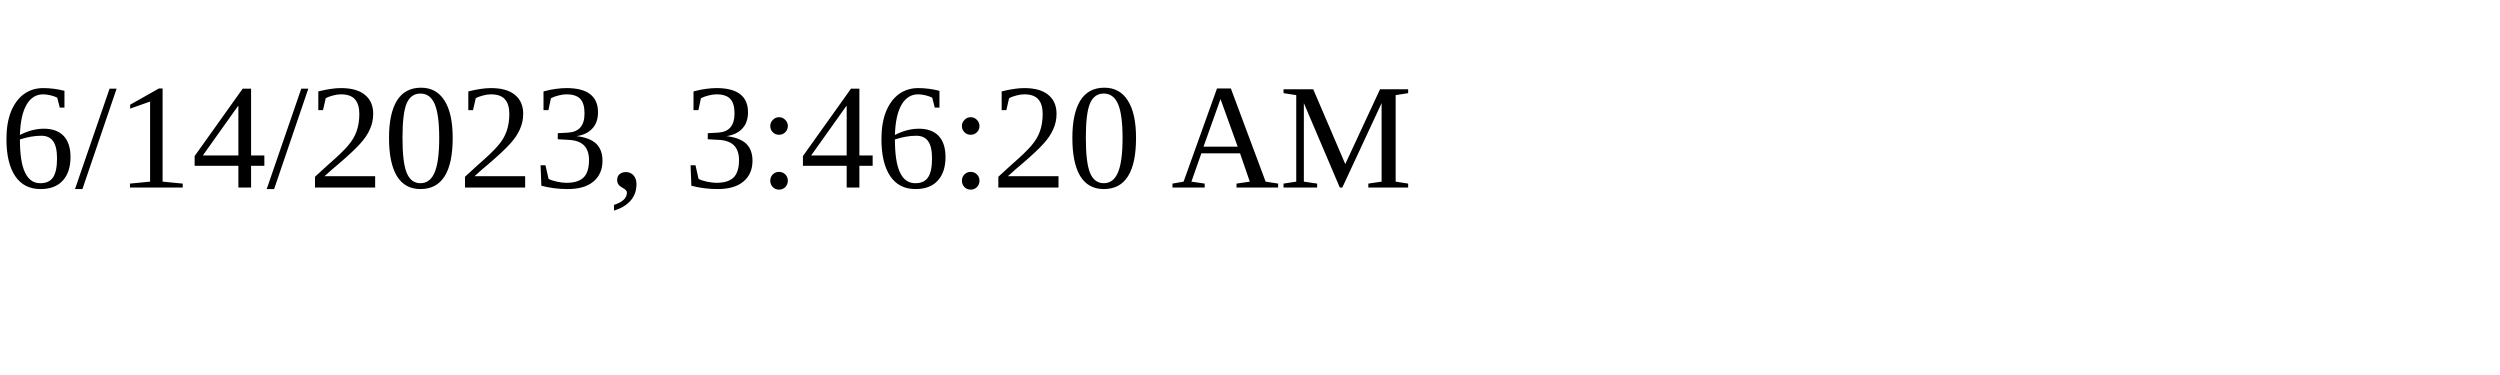
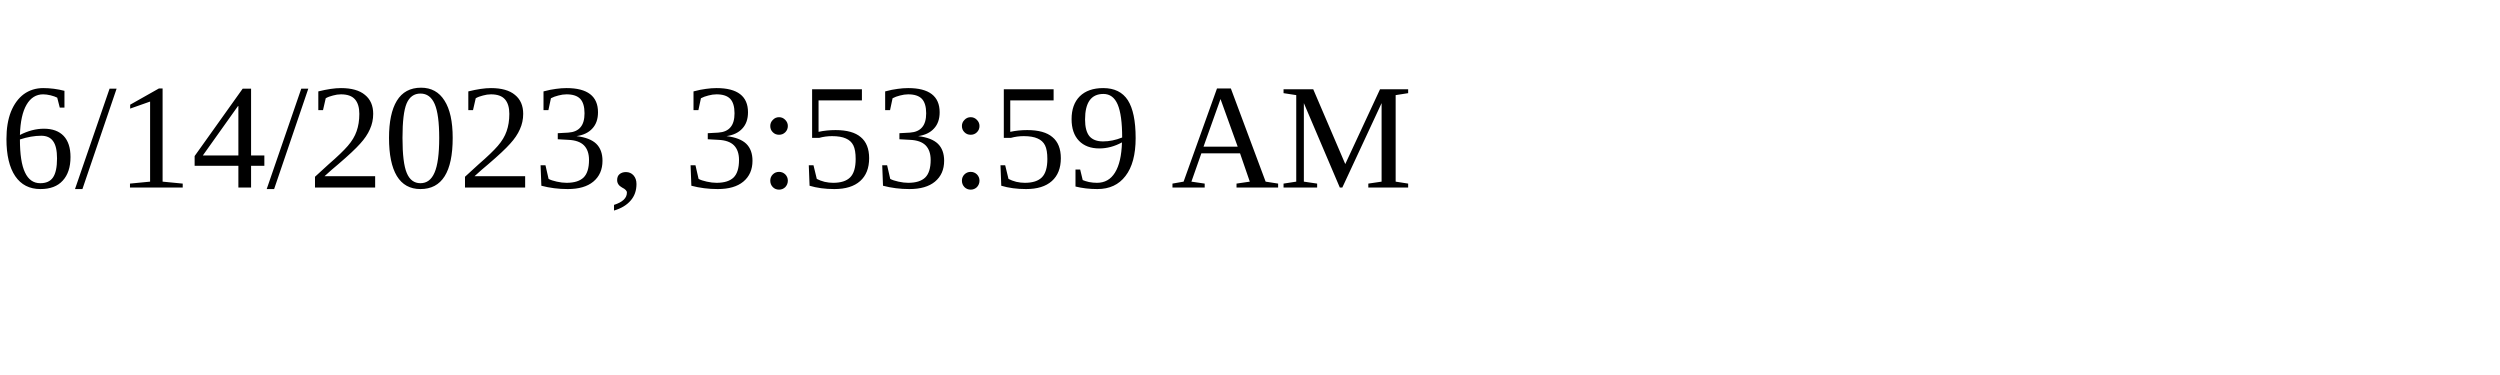
<svg xmlns="http://www.w3.org/2000/svg" height="30" width="200">
-   <text x="0" y="15">6/14/2023, 3:46:20 AM</text>
+   <text x="0" y="15">6/14/2023, 3:53:59 AM</text>
</svg>
